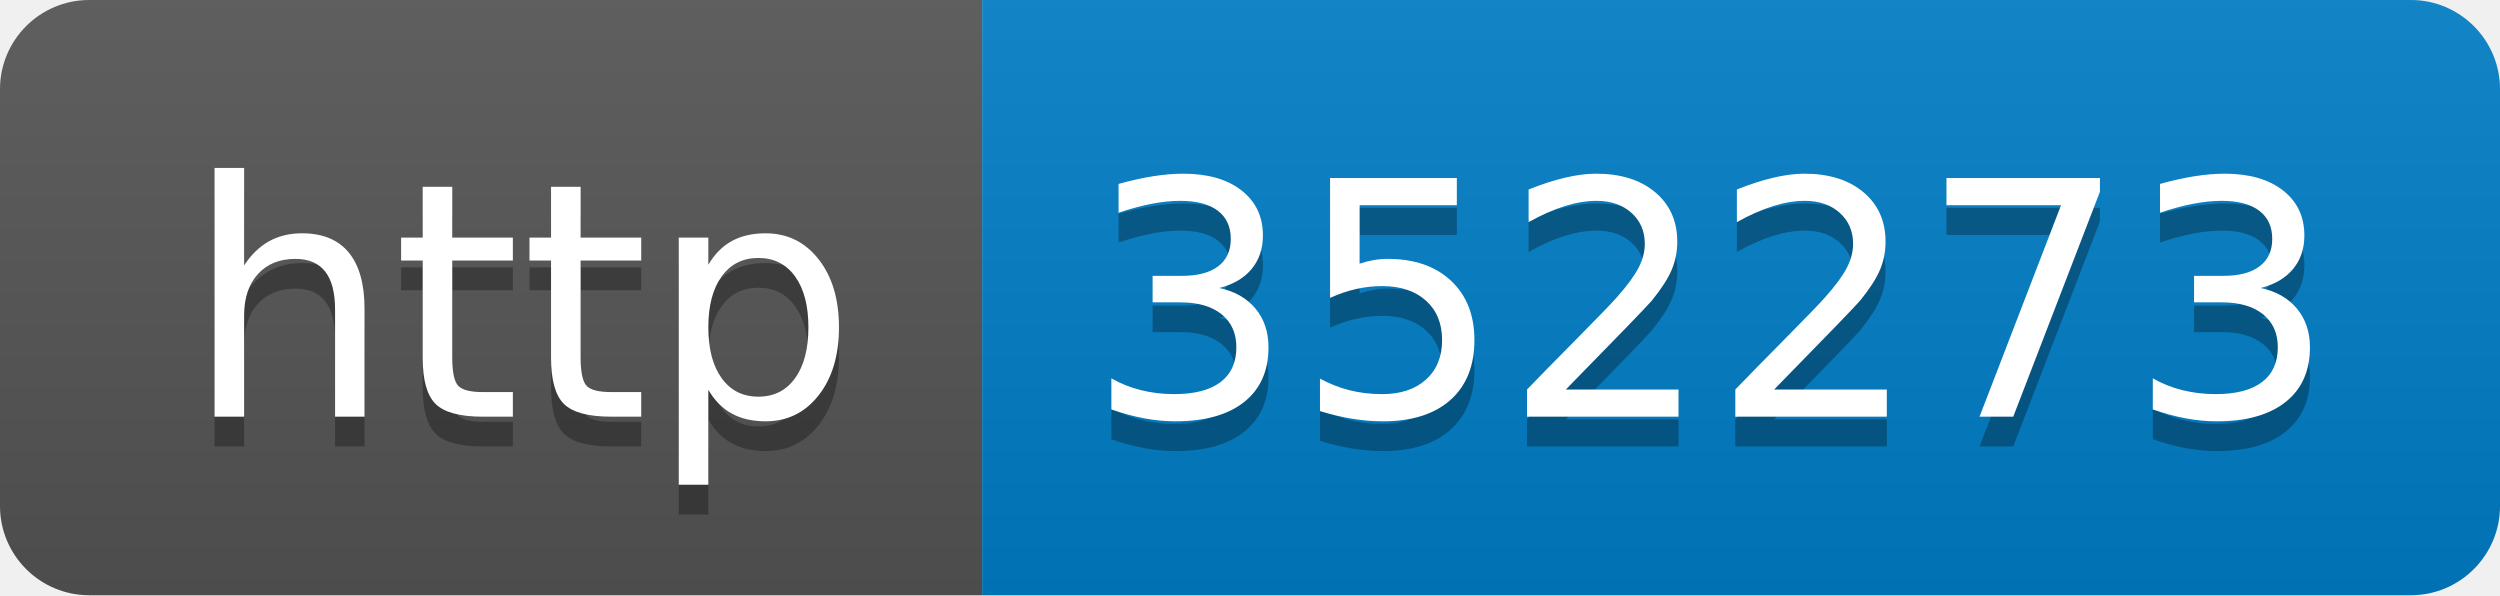
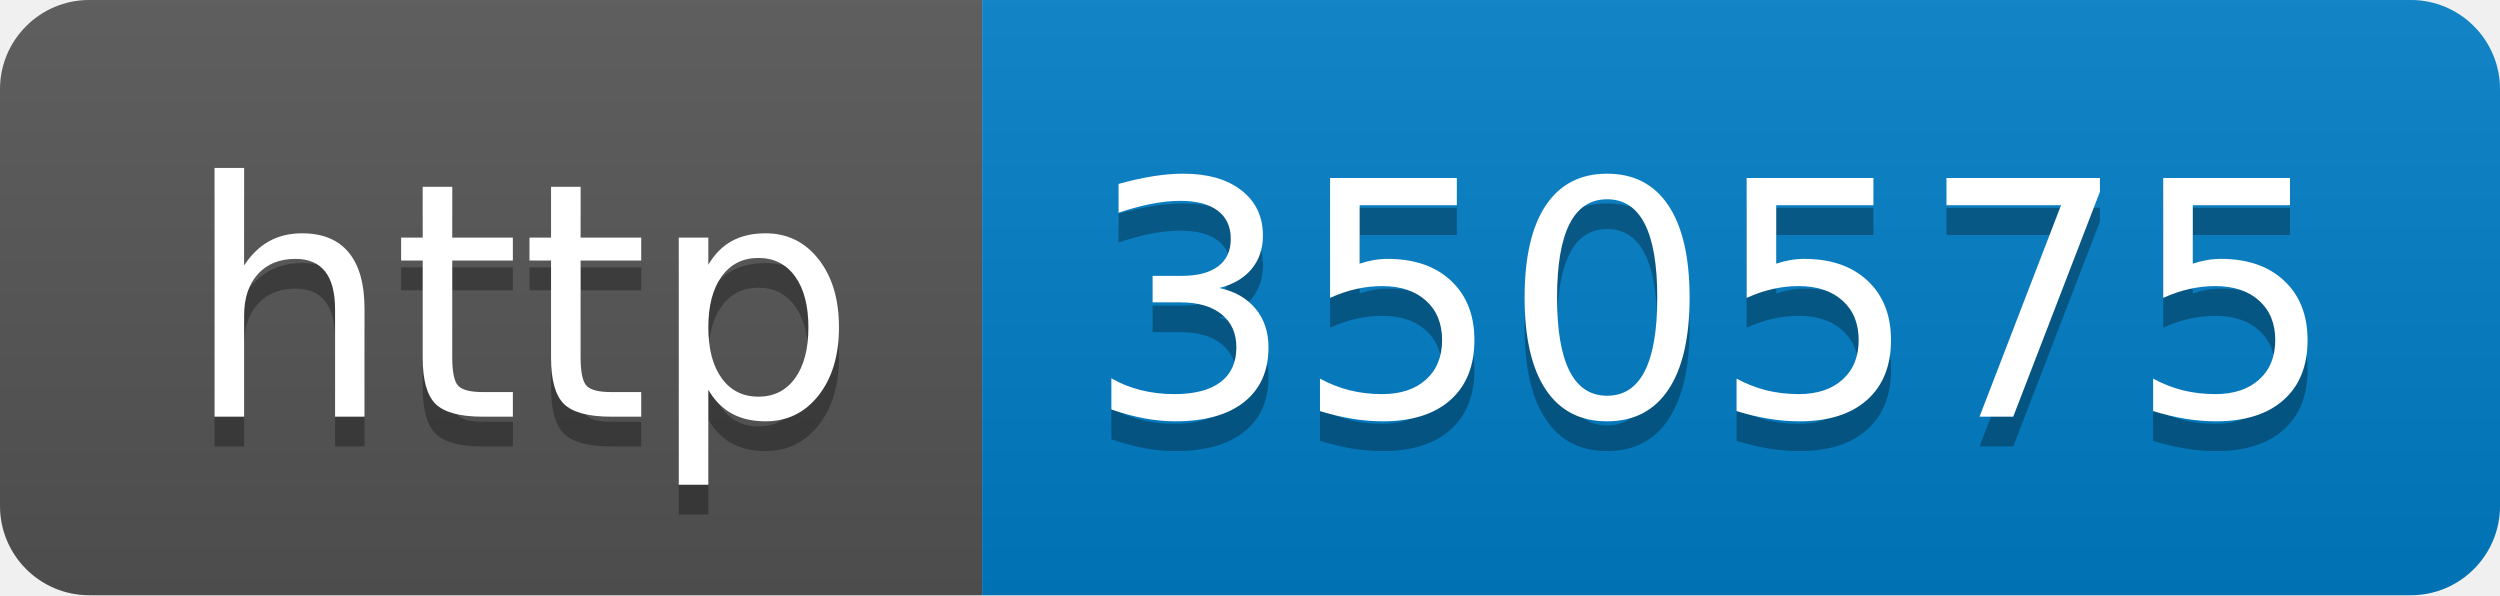
- <svg xmlns="http://www.w3.org/2000/svg" width="84" height="20" role="img" aria-label="http: 352273">
+ <svg xmlns="http://www.w3.org/2000/svg" width="84" height="20" role="img" aria-label="http: 350575">
  <linearGradient id="s" x2="0" y2="100%">
    <stop offset="0" stop-color="#bbb" stop-opacity=".1" />
    <stop offset="1" stop-opacity=".1" />
  </linearGradient>
  <clipPath id="r">
    <rect width="84" height="20" rx="3" fill="#fff" />
  </clipPath>
  <g clip-path="url(#r)">
    <rect width="33" height="20" fill="#555" />
    <rect x="33" width="51" height="20" fill="#007ec6" />
    <rect width="84" height="20" fill="url(#s)" />
  </g>
  <g fill="#fff" text-anchor="middle" font-family="Verdana,Geneva,DejaVu Sans,sans-serif" text-rendering="geometricPrecision" font-size="110">
    <text aria-hidden="true" x="175" y="150" fill="#010101" fill-opacity=".3" transform="scale(.1)" textLength="230">http</text>
    <text x="175" y="140" transform="scale(.1)" fill="#fff" textLength="230">http</text>
-     <text aria-hidden="true" x="575" y="150" fill="#010101" fill-opacity=".3" transform="scale(.1)" textLength="410">352273</text>
-     <text x="575" y="140" transform="scale(.1)" fill="#fff" textLength="410">352273</text>
+     <text aria-hidden="true" x="575" y="150" fill="#010101" fill-opacity=".3" transform="scale(.1)" textLength="410">350575</text>
+     <text x="575" y="140" transform="scale(.1)" fill="#fff" textLength="410">350575</text>
  </g>
</svg>
